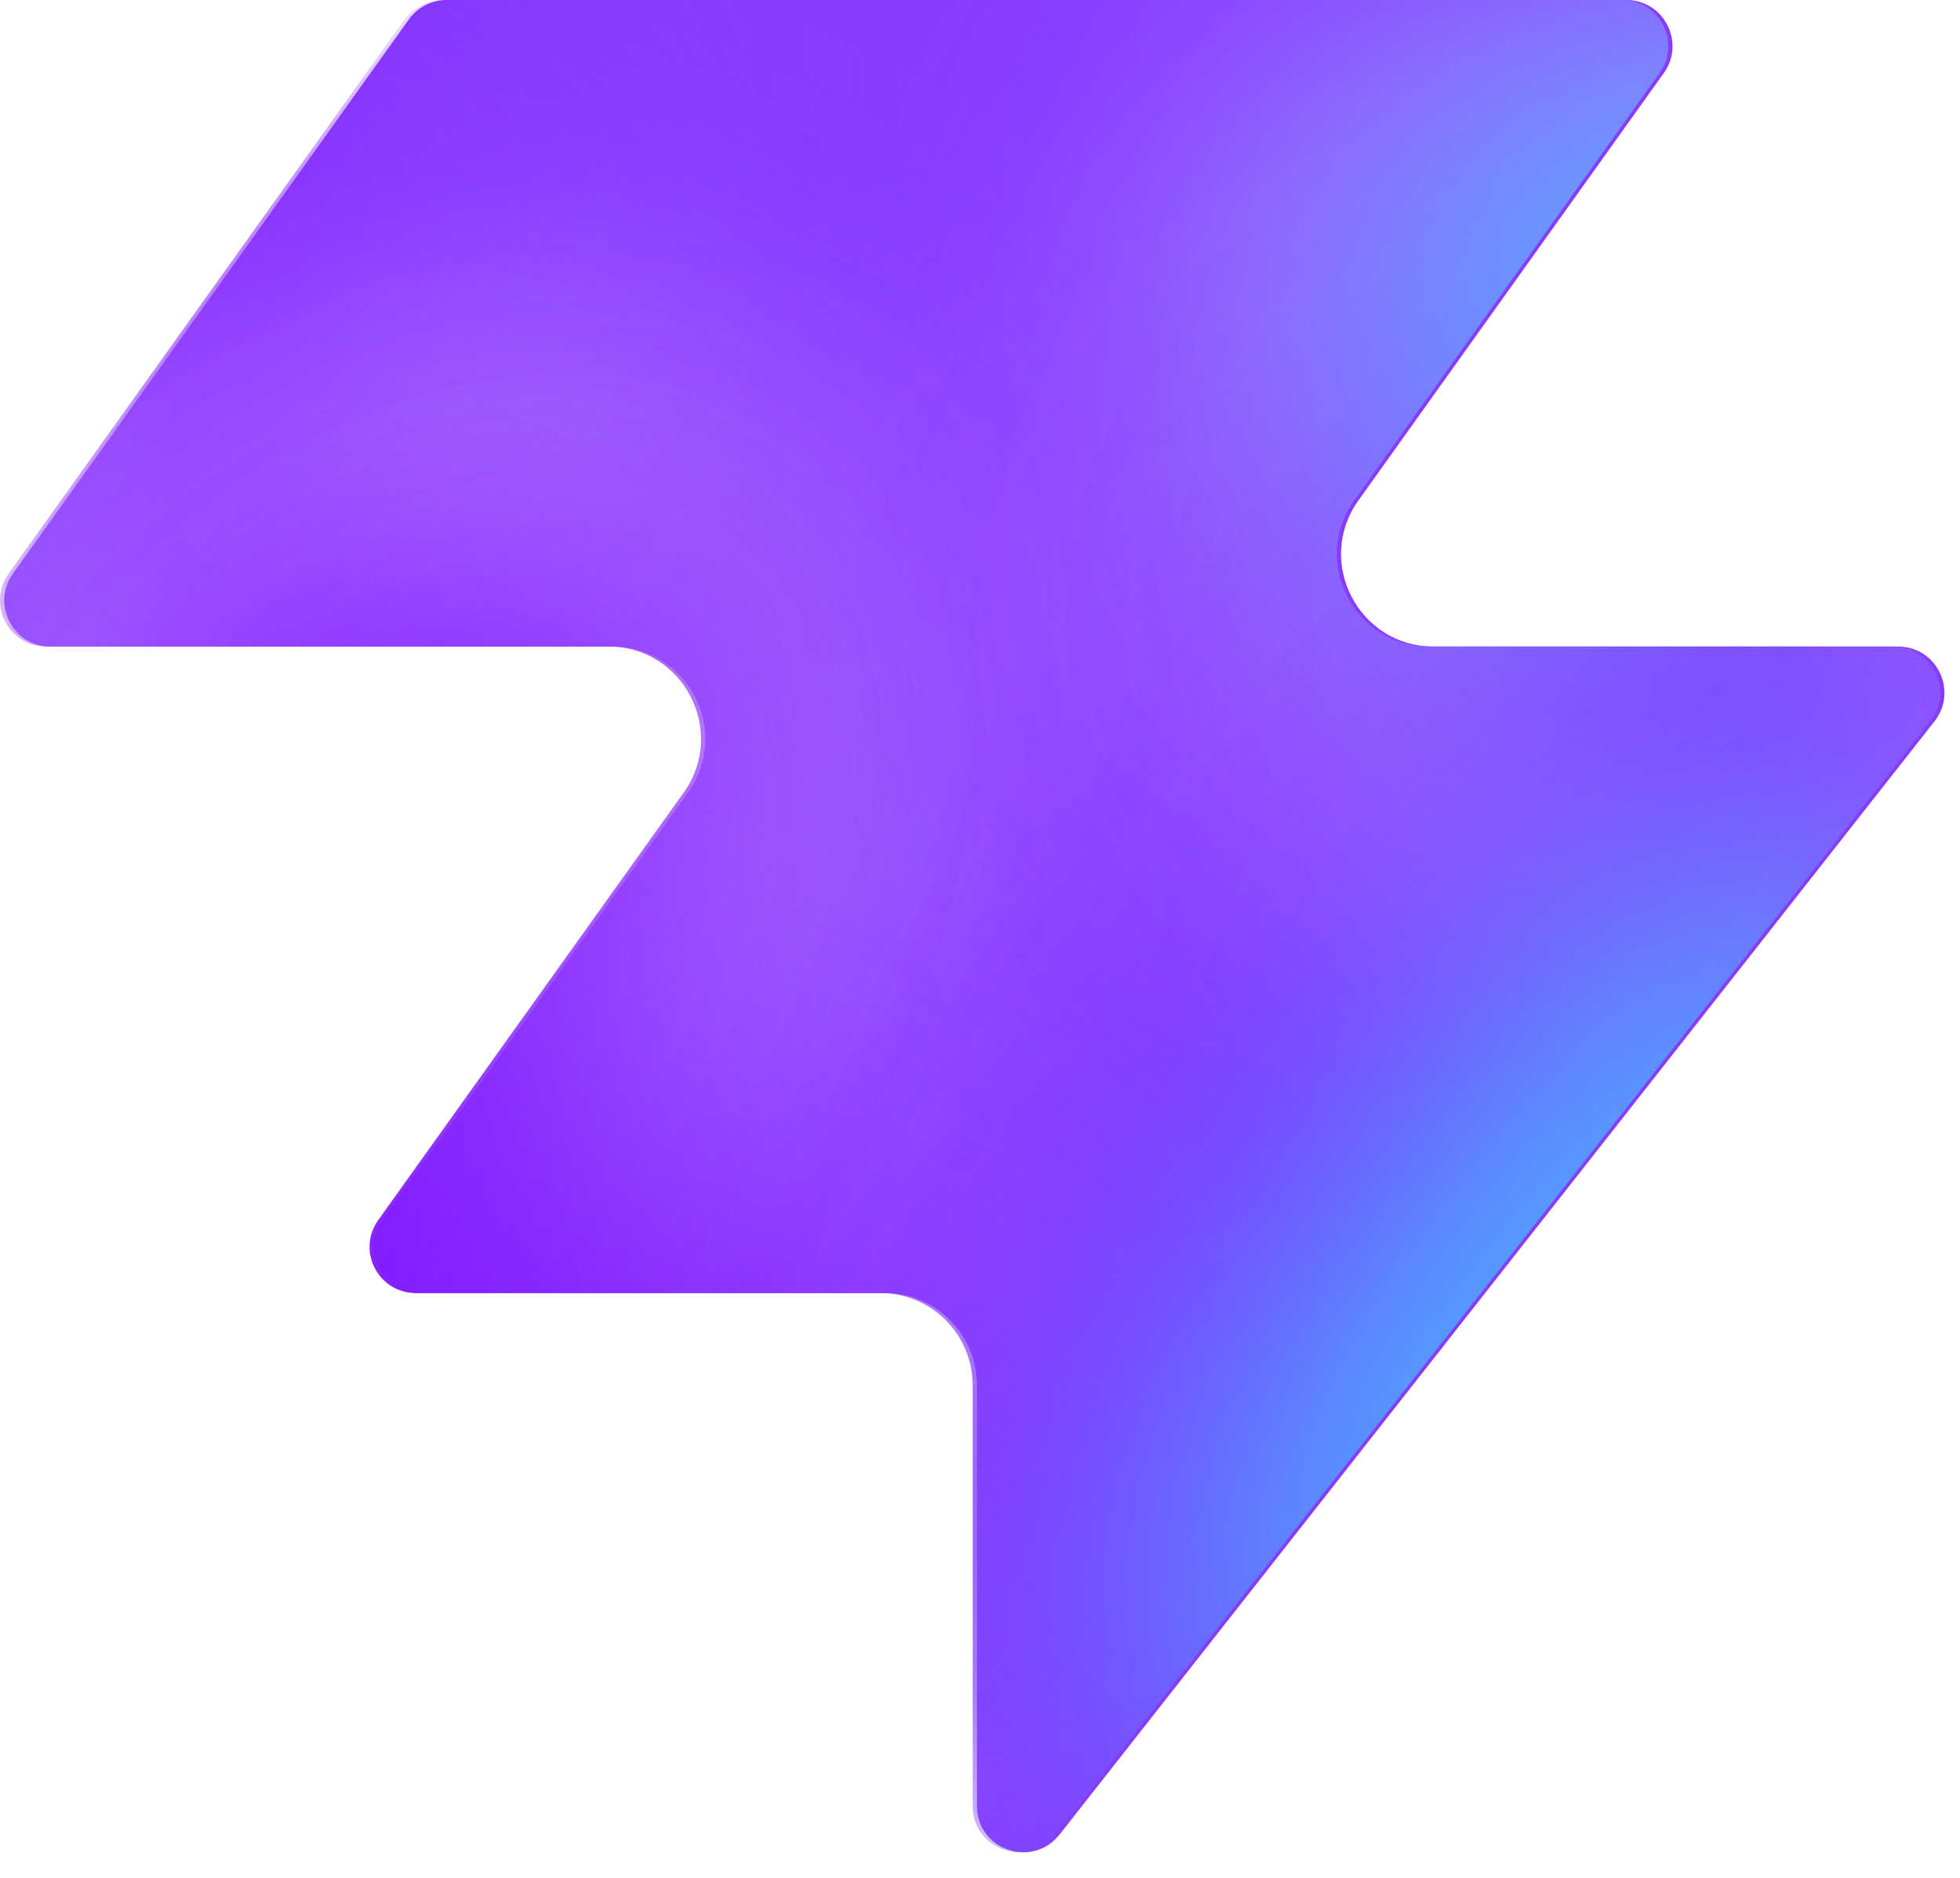
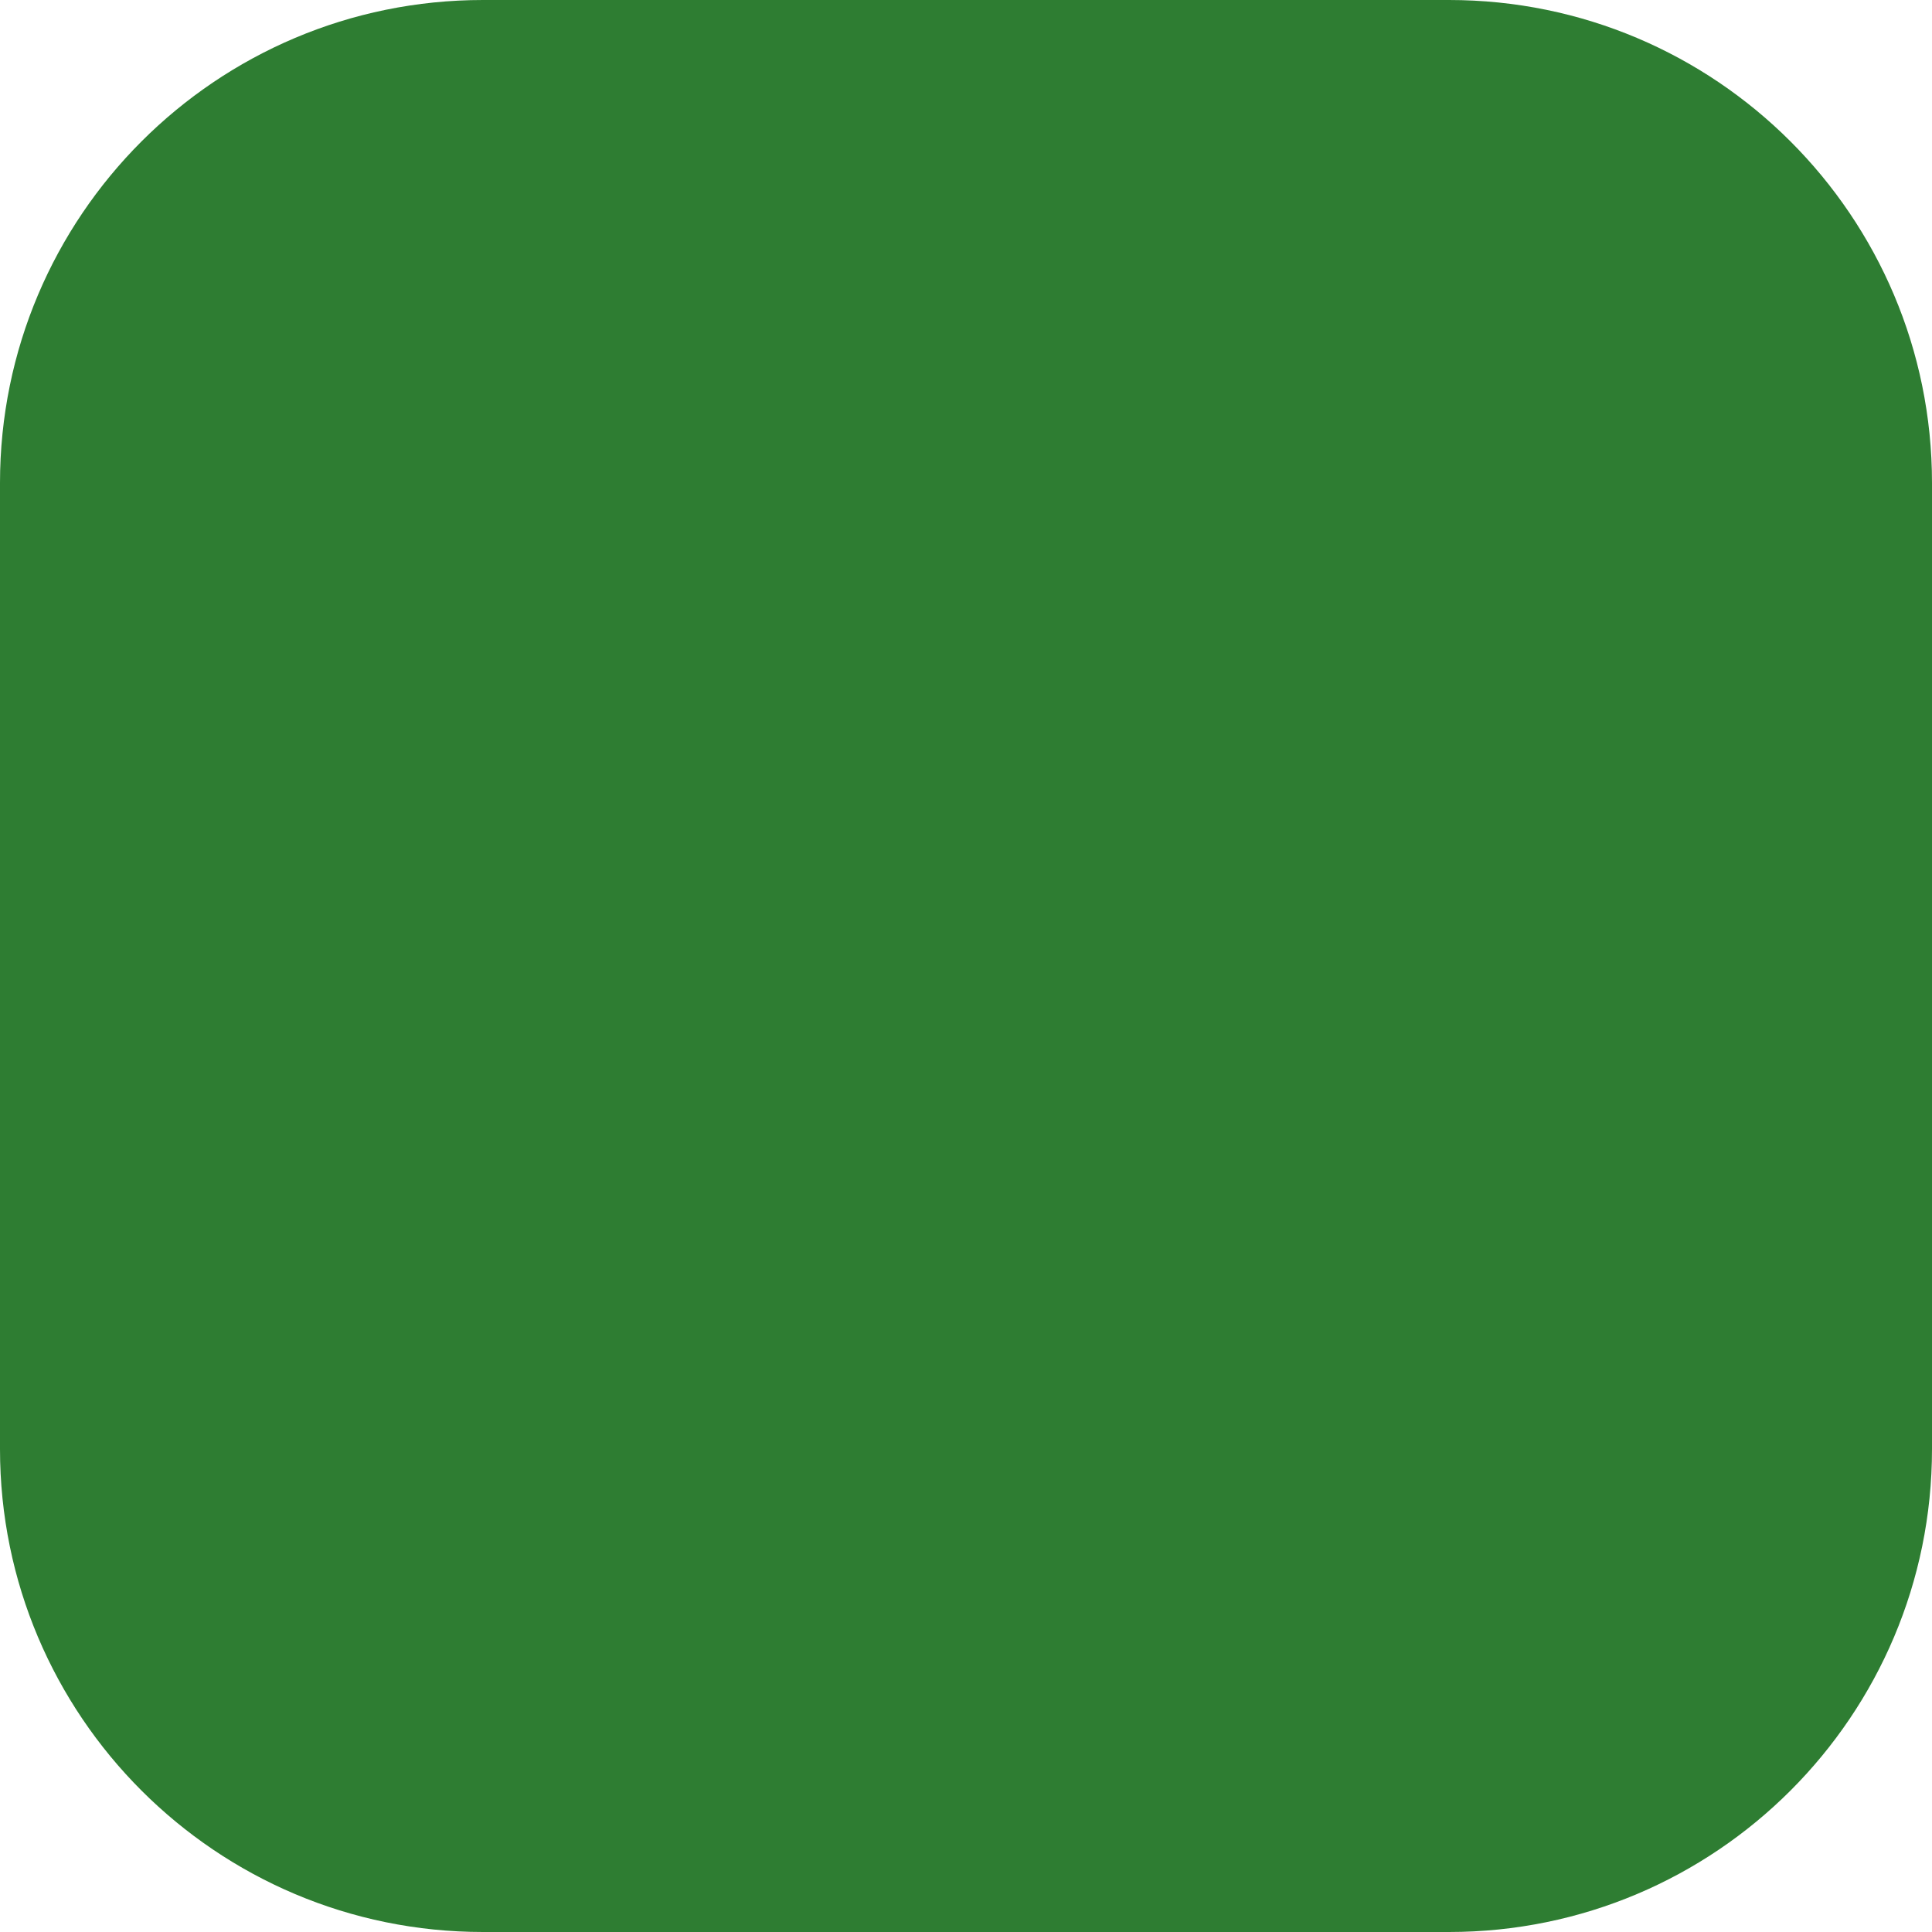
- <svg xmlns="http://www.w3.org/2000/svg" width="48" height="46" fill="none" viewBox="0 0 48 46">
-   <path fill="#863bff" d="M25.946 44.938c-.664.845-2.021.375-2.021-.698V33.937a2.26 2.26 0 0 0-2.262-2.262H10.287c-.92 0-1.456-1.04-.92-1.788l7.48-10.471c1.07-1.497 0-3.578-1.842-3.578H1.237c-.92 0-1.456-1.04-.92-1.788L10.013.474c.214-.297.556-.474.92-.474h28.894c.92 0 1.456 1.04.92 1.788l-7.48 10.471c-1.07 1.498 0 3.579 1.842 3.579h11.377c.943 0 1.473 1.088.89 1.83L25.947 44.94z" style="fill:#863bff;fill:color(display-p3 .525 .23 1);fill-opacity:1" />
-   <mask id="a" width="48" height="46" x="0" y="0" maskUnits="userSpaceOnUse" style="mask-type:alpha">
-     <path fill="#000" d="M25.842 44.938c-.664.844-2.021.375-2.021-.698V33.937a2.26 2.26 0 0 0-2.262-2.262H10.183c-.92 0-1.456-1.04-.92-1.788l7.48-10.471c1.07-1.498 0-3.579-1.842-3.579H1.133c-.92 0-1.456-1.04-.92-1.787L9.91.473c.214-.297.556-.474.92-.474h28.894c.92 0 1.456 1.04.92 1.788l-7.48 10.471c-1.07 1.498 0 3.578 1.842 3.578h11.377c.943 0 1.473 1.088.89 1.832L25.843 44.94z" style="fill:#000;fill-opacity:1" />
-   </mask>
-   <g mask="url(#a)">
-     <g filter="url(#b)">
-       <ellipse cx="5.508" cy="14.704" fill="#ede6ff" rx="5.508" ry="14.704" style="fill:#ede6ff;fill:color(display-p3 .927 .903 1);fill-opacity:1" transform="matrix(.00324 1 1 -.00324 -4.47 31.516)" />
-     </g>
-     <g filter="url(#c)">
-       <ellipse cx="10.399" cy="29.851" fill="#ede6ff" rx="10.399" ry="29.851" style="fill:#ede6ff;fill:color(display-p3 .927 .903 1);fill-opacity:1" transform="matrix(.00324 1 1 -.00324 -39.328 7.883)" />
-     </g>
-     <g filter="url(#d)">
-       <ellipse cx="5.508" cy="30.487" fill="#7e14ff" rx="5.508" ry="30.487" style="fill:#7e14ff;fill:color(display-p3 .492 .077 1);fill-opacity:1" transform="rotate(89.814 -25.913 -14.639)scale(1 -1)" />
-     </g>
-     <g filter="url(#e)">
-       <ellipse cx="5.508" cy="30.599" fill="#7e14ff" rx="5.508" ry="30.599" style="fill:#7e14ff;fill:color(display-p3 .492 .077 1);fill-opacity:1" transform="rotate(89.814 -32.644 -3.334)scale(1 -1)" />
-     </g>
-     <g filter="url(#f)">
-       <ellipse cx="5.508" cy="30.599" fill="#7e14ff" rx="5.508" ry="30.599" style="fill:#7e14ff;fill:color(display-p3 .492 .077 1);fill-opacity:1" transform="matrix(.00324 1 1 -.00324 -34.34 30.47)" />
-     </g>
-     <g filter="url(#g)">
-       <ellipse cx="14.072" cy="22.078" fill="#ede6ff" rx="14.072" ry="22.078" style="fill:#ede6ff;fill:color(display-p3 .927 .903 1);fill-opacity:1" transform="rotate(93.35 24.506 48.493)scale(-1 1)" />
-     </g>
-     <g filter="url(#h)">
-       <ellipse cx="3.47" cy="21.501" fill="#7e14ff" rx="3.47" ry="21.501" style="fill:#7e14ff;fill:color(display-p3 .492 .077 1);fill-opacity:1" transform="rotate(89.009 28.708 47.59)scale(-1 1)" />
-     </g>
-     <g filter="url(#i)">
-       <ellipse cx="3.47" cy="21.501" fill="#7e14ff" rx="3.47" ry="21.501" style="fill:#7e14ff;fill:color(display-p3 .492 .077 1);fill-opacity:1" transform="rotate(89.009 28.708 47.59)scale(-1 1)" />
-     </g>
-     <g filter="url(#j)">
-       <ellipse cx=".387" cy="8.972" fill="#7e14ff" rx="4.407" ry="29.108" style="fill:#7e14ff;fill:color(display-p3 .492 .077 1);fill-opacity:1" transform="rotate(39.51 .387 8.972)" />
-     </g>
-     <g filter="url(#k)">
-       <ellipse cx="47.523" cy="-6.092" fill="#7e14ff" rx="4.407" ry="29.108" style="fill:#7e14ff;fill:color(display-p3 .492 .077 1);fill-opacity:1" transform="rotate(37.892 47.523 -6.092)" />
-     </g>
-     <g filter="url(#l)">
-       <ellipse cx="41.412" cy="6.333" fill="#47bfff" rx="5.971" ry="9.665" style="fill:#47bfff;fill:color(display-p3 .28 .748 1);fill-opacity:1" transform="rotate(37.892 41.412 6.333)" />
-     </g>
-     <g filter="url(#m)">
-       <ellipse cx="-1.879" cy="38.332" fill="#7e14ff" rx="4.407" ry="29.108" style="fill:#7e14ff;fill:color(display-p3 .492 .077 1);fill-opacity:1" transform="rotate(37.892 -1.88 38.332)" />
-     </g>
-     <g filter="url(#n)">
-       <ellipse cx="-1.879" cy="38.332" fill="#7e14ff" rx="4.407" ry="29.108" style="fill:#7e14ff;fill:color(display-p3 .492 .077 1);fill-opacity:1" transform="rotate(37.892 -1.88 38.332)" />
-     </g>
-     <g filter="url(#o)">
-       <ellipse cx="35.651" cy="29.907" fill="#7e14ff" rx="4.407" ry="29.108" style="fill:#7e14ff;fill:color(display-p3 .492 .077 1);fill-opacity:1" transform="rotate(37.892 35.651 29.907)" />
-     </g>
-     <g filter="url(#p)">
-       <ellipse cx="38.418" cy="32.4" fill="#47bfff" rx="5.971" ry="15.297" style="fill:#47bfff;fill:color(display-p3 .28 .748 1);fill-opacity:1" transform="rotate(37.892 38.418 32.4)" />
-     </g>
-   </g>
-   <defs>
-     <filter id="b" width="60.045" height="41.654" x="-19.77" y="16.149" color-interpolation-filters="sRGB" filterUnits="userSpaceOnUse">
-       <feFlood flood-opacity="0" result="BackgroundImageFix" />
-       <feBlend in="SourceGraphic" in2="BackgroundImageFix" result="shape" />
-       <feGaussianBlur result="effect1_foregroundBlur_2002_17158" stdDeviation="7.659" />
-     </filter>
-     <filter id="c" width="90.34" height="51.437" x="-54.613" y="-7.533" color-interpolation-filters="sRGB" filterUnits="userSpaceOnUse">
-       <feFlood flood-opacity="0" result="BackgroundImageFix" />
-       <feBlend in="SourceGraphic" in2="BackgroundImageFix" result="shape" />
-       <feGaussianBlur result="effect1_foregroundBlur_2002_17158" stdDeviation="7.659" />
-     </filter>
-     <filter id="d" width="79.355" height="29.4" x="-49.64" y="2.03" color-interpolation-filters="sRGB" filterUnits="userSpaceOnUse">
-       <feFlood flood-opacity="0" result="BackgroundImageFix" />
-       <feBlend in="SourceGraphic" in2="BackgroundImageFix" result="shape" />
-       <feGaussianBlur result="effect1_foregroundBlur_2002_17158" stdDeviation="4.596" />
-     </filter>
-     <filter id="e" width="79.579" height="29.4" x="-45.045" y="20.029" color-interpolation-filters="sRGB" filterUnits="userSpaceOnUse">
-       <feFlood flood-opacity="0" result="BackgroundImageFix" />
-       <feBlend in="SourceGraphic" in2="BackgroundImageFix" result="shape" />
-       <feGaussianBlur result="effect1_foregroundBlur_2002_17158" stdDeviation="4.596" />
-     </filter>
-     <filter id="f" width="79.579" height="29.4" x="-43.513" y="21.178" color-interpolation-filters="sRGB" filterUnits="userSpaceOnUse">
-       <feFlood flood-opacity="0" result="BackgroundImageFix" />
-       <feBlend in="SourceGraphic" in2="BackgroundImageFix" result="shape" />
-       <feGaussianBlur result="effect1_foregroundBlur_2002_17158" stdDeviation="4.596" />
-     </filter>
-     <filter id="g" width="74.749" height="58.852" x="15.756" y="-17.901" color-interpolation-filters="sRGB" filterUnits="userSpaceOnUse">
-       <feFlood flood-opacity="0" result="BackgroundImageFix" />
-       <feBlend in="SourceGraphic" in2="BackgroundImageFix" result="shape" />
-       <feGaussianBlur result="effect1_foregroundBlur_2002_17158" stdDeviation="7.659" />
-     </filter>
-     <filter id="h" width="61.377" height="25.362" x="23.548" y="2.284" color-interpolation-filters="sRGB" filterUnits="userSpaceOnUse">
-       <feFlood flood-opacity="0" result="BackgroundImageFix" />
-       <feBlend in="SourceGraphic" in2="BackgroundImageFix" result="shape" />
-       <feGaussianBlur result="effect1_foregroundBlur_2002_17158" stdDeviation="4.596" />
-     </filter>
-     <filter id="i" width="61.377" height="25.362" x="23.548" y="2.284" color-interpolation-filters="sRGB" filterUnits="userSpaceOnUse">
-       <feFlood flood-opacity="0" result="BackgroundImageFix" />
-       <feBlend in="SourceGraphic" in2="BackgroundImageFix" result="shape" />
-       <feGaussianBlur result="effect1_foregroundBlur_2002_17158" stdDeviation="4.596" />
-     </filter>
-     <filter id="j" width="56.045" height="63.649" x="-27.636" y="-22.853" color-interpolation-filters="sRGB" filterUnits="userSpaceOnUse">
-       <feFlood flood-opacity="0" result="BackgroundImageFix" />
-       <feBlend in="SourceGraphic" in2="BackgroundImageFix" result="shape" />
-       <feGaussianBlur result="effect1_foregroundBlur_2002_17158" stdDeviation="4.596" />
-     </filter>
-     <filter id="k" width="54.814" height="64.646" x="20.116" y="-38.415" color-interpolation-filters="sRGB" filterUnits="userSpaceOnUse">
-       <feFlood flood-opacity="0" result="BackgroundImageFix" />
-       <feBlend in="SourceGraphic" in2="BackgroundImageFix" result="shape" />
-       <feGaussianBlur result="effect1_foregroundBlur_2002_17158" stdDeviation="4.596" />
-     </filter>
-     <filter id="l" width="33.541" height="35.313" x="24.641" y="-11.323" color-interpolation-filters="sRGB" filterUnits="userSpaceOnUse">
-       <feFlood flood-opacity="0" result="BackgroundImageFix" />
-       <feBlend in="SourceGraphic" in2="BackgroundImageFix" result="shape" />
-       <feGaussianBlur result="effect1_foregroundBlur_2002_17158" stdDeviation="4.596" />
-     </filter>
-     <filter id="m" width="54.814" height="64.646" x="-29.286" y="6.009" color-interpolation-filters="sRGB" filterUnits="userSpaceOnUse">
-       <feFlood flood-opacity="0" result="BackgroundImageFix" />
-       <feBlend in="SourceGraphic" in2="BackgroundImageFix" result="shape" />
-       <feGaussianBlur result="effect1_foregroundBlur_2002_17158" stdDeviation="4.596" />
-     </filter>
-     <filter id="n" width="54.814" height="64.646" x="-29.286" y="6.009" color-interpolation-filters="sRGB" filterUnits="userSpaceOnUse">
-       <feFlood flood-opacity="0" result="BackgroundImageFix" />
-       <feBlend in="SourceGraphic" in2="BackgroundImageFix" result="shape" />
-       <feGaussianBlur result="effect1_foregroundBlur_2002_17158" stdDeviation="4.596" />
-     </filter>
-     <filter id="o" width="54.814" height="64.646" x="8.244" y="-2.416" color-interpolation-filters="sRGB" filterUnits="userSpaceOnUse">
-       <feFlood flood-opacity="0" result="BackgroundImageFix" />
-       <feBlend in="SourceGraphic" in2="BackgroundImageFix" result="shape" />
-       <feGaussianBlur result="effect1_foregroundBlur_2002_17158" stdDeviation="4.596" />
-     </filter>
-     <filter id="p" width="39.409" height="43.623" x="18.713" y="10.588" color-interpolation-filters="sRGB" filterUnits="userSpaceOnUse">
-       <feFlood flood-opacity="0" result="BackgroundImageFix" />
-       <feBlend in="SourceGraphic" in2="BackgroundImageFix" result="shape" />
-       <feGaussianBlur result="effect1_foregroundBlur_2002_17158" stdDeviation="4.596" />
-     </filter>
-   </defs>
+ <svg xmlns="http://www.w3.org/2000/svg" viewBox="0 0 48 48">
+   <rect width="48" height="48" rx="12" fill="#2E7D32" />
</svg>
